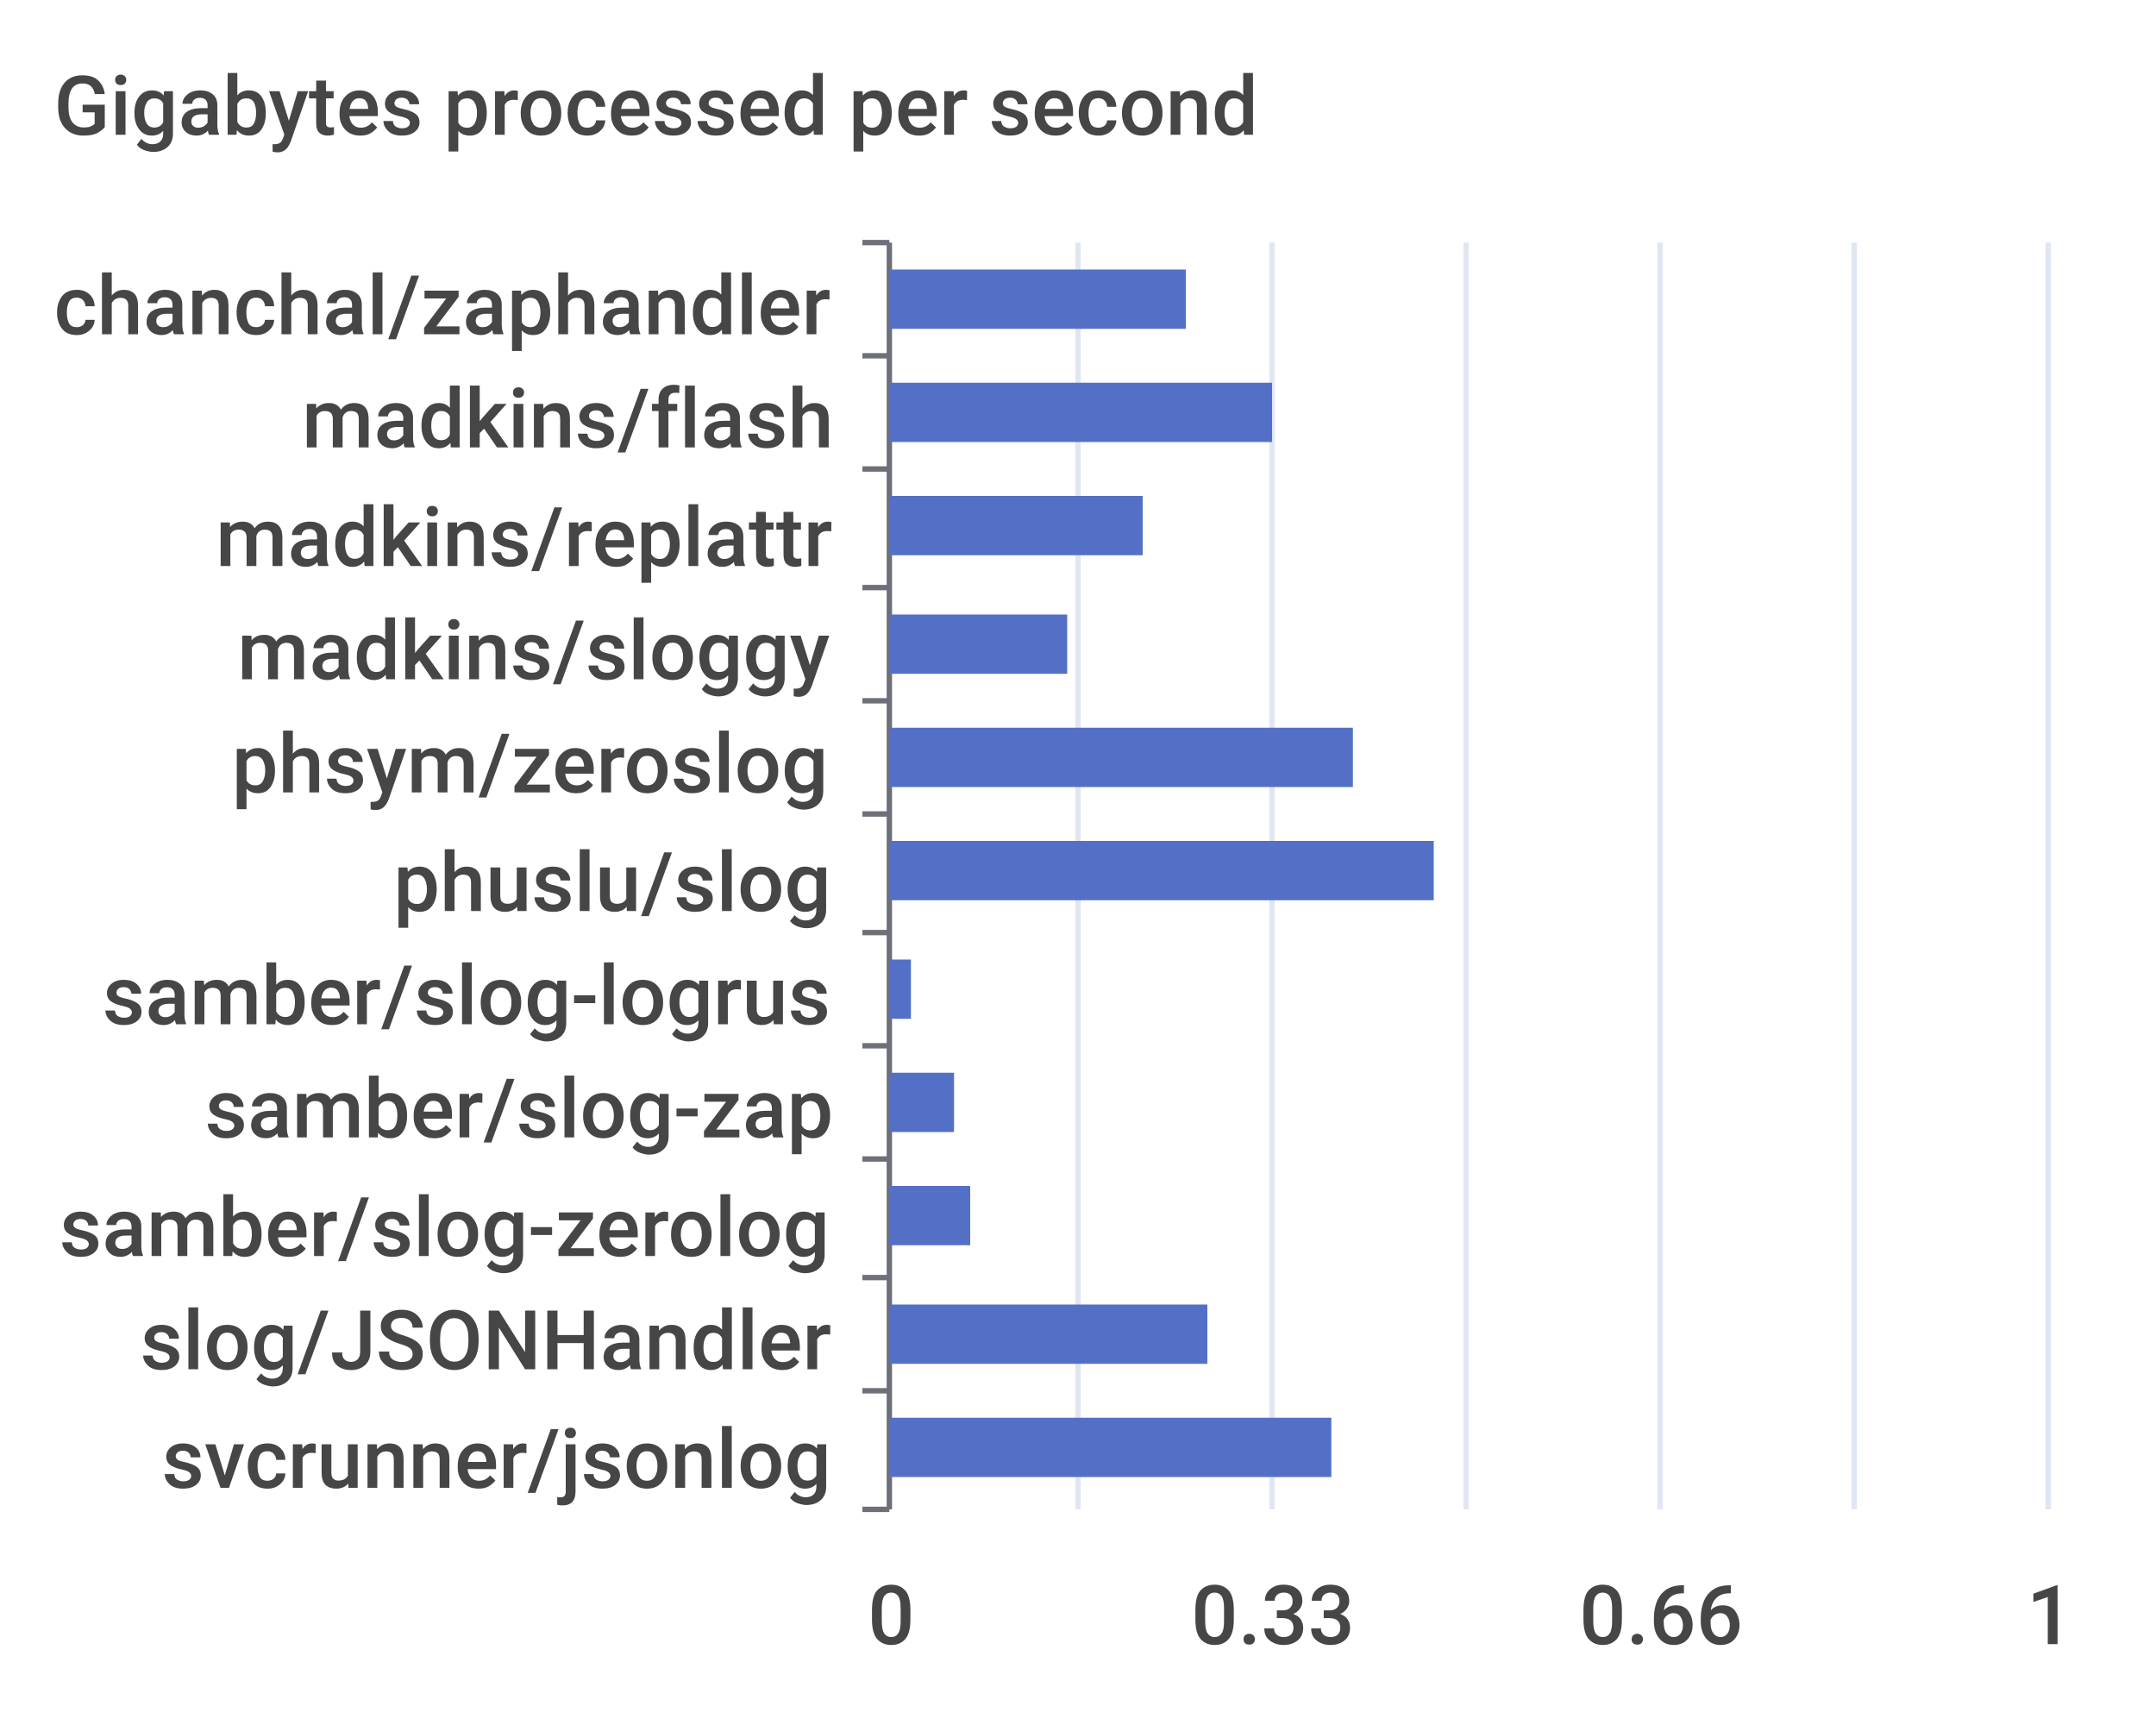
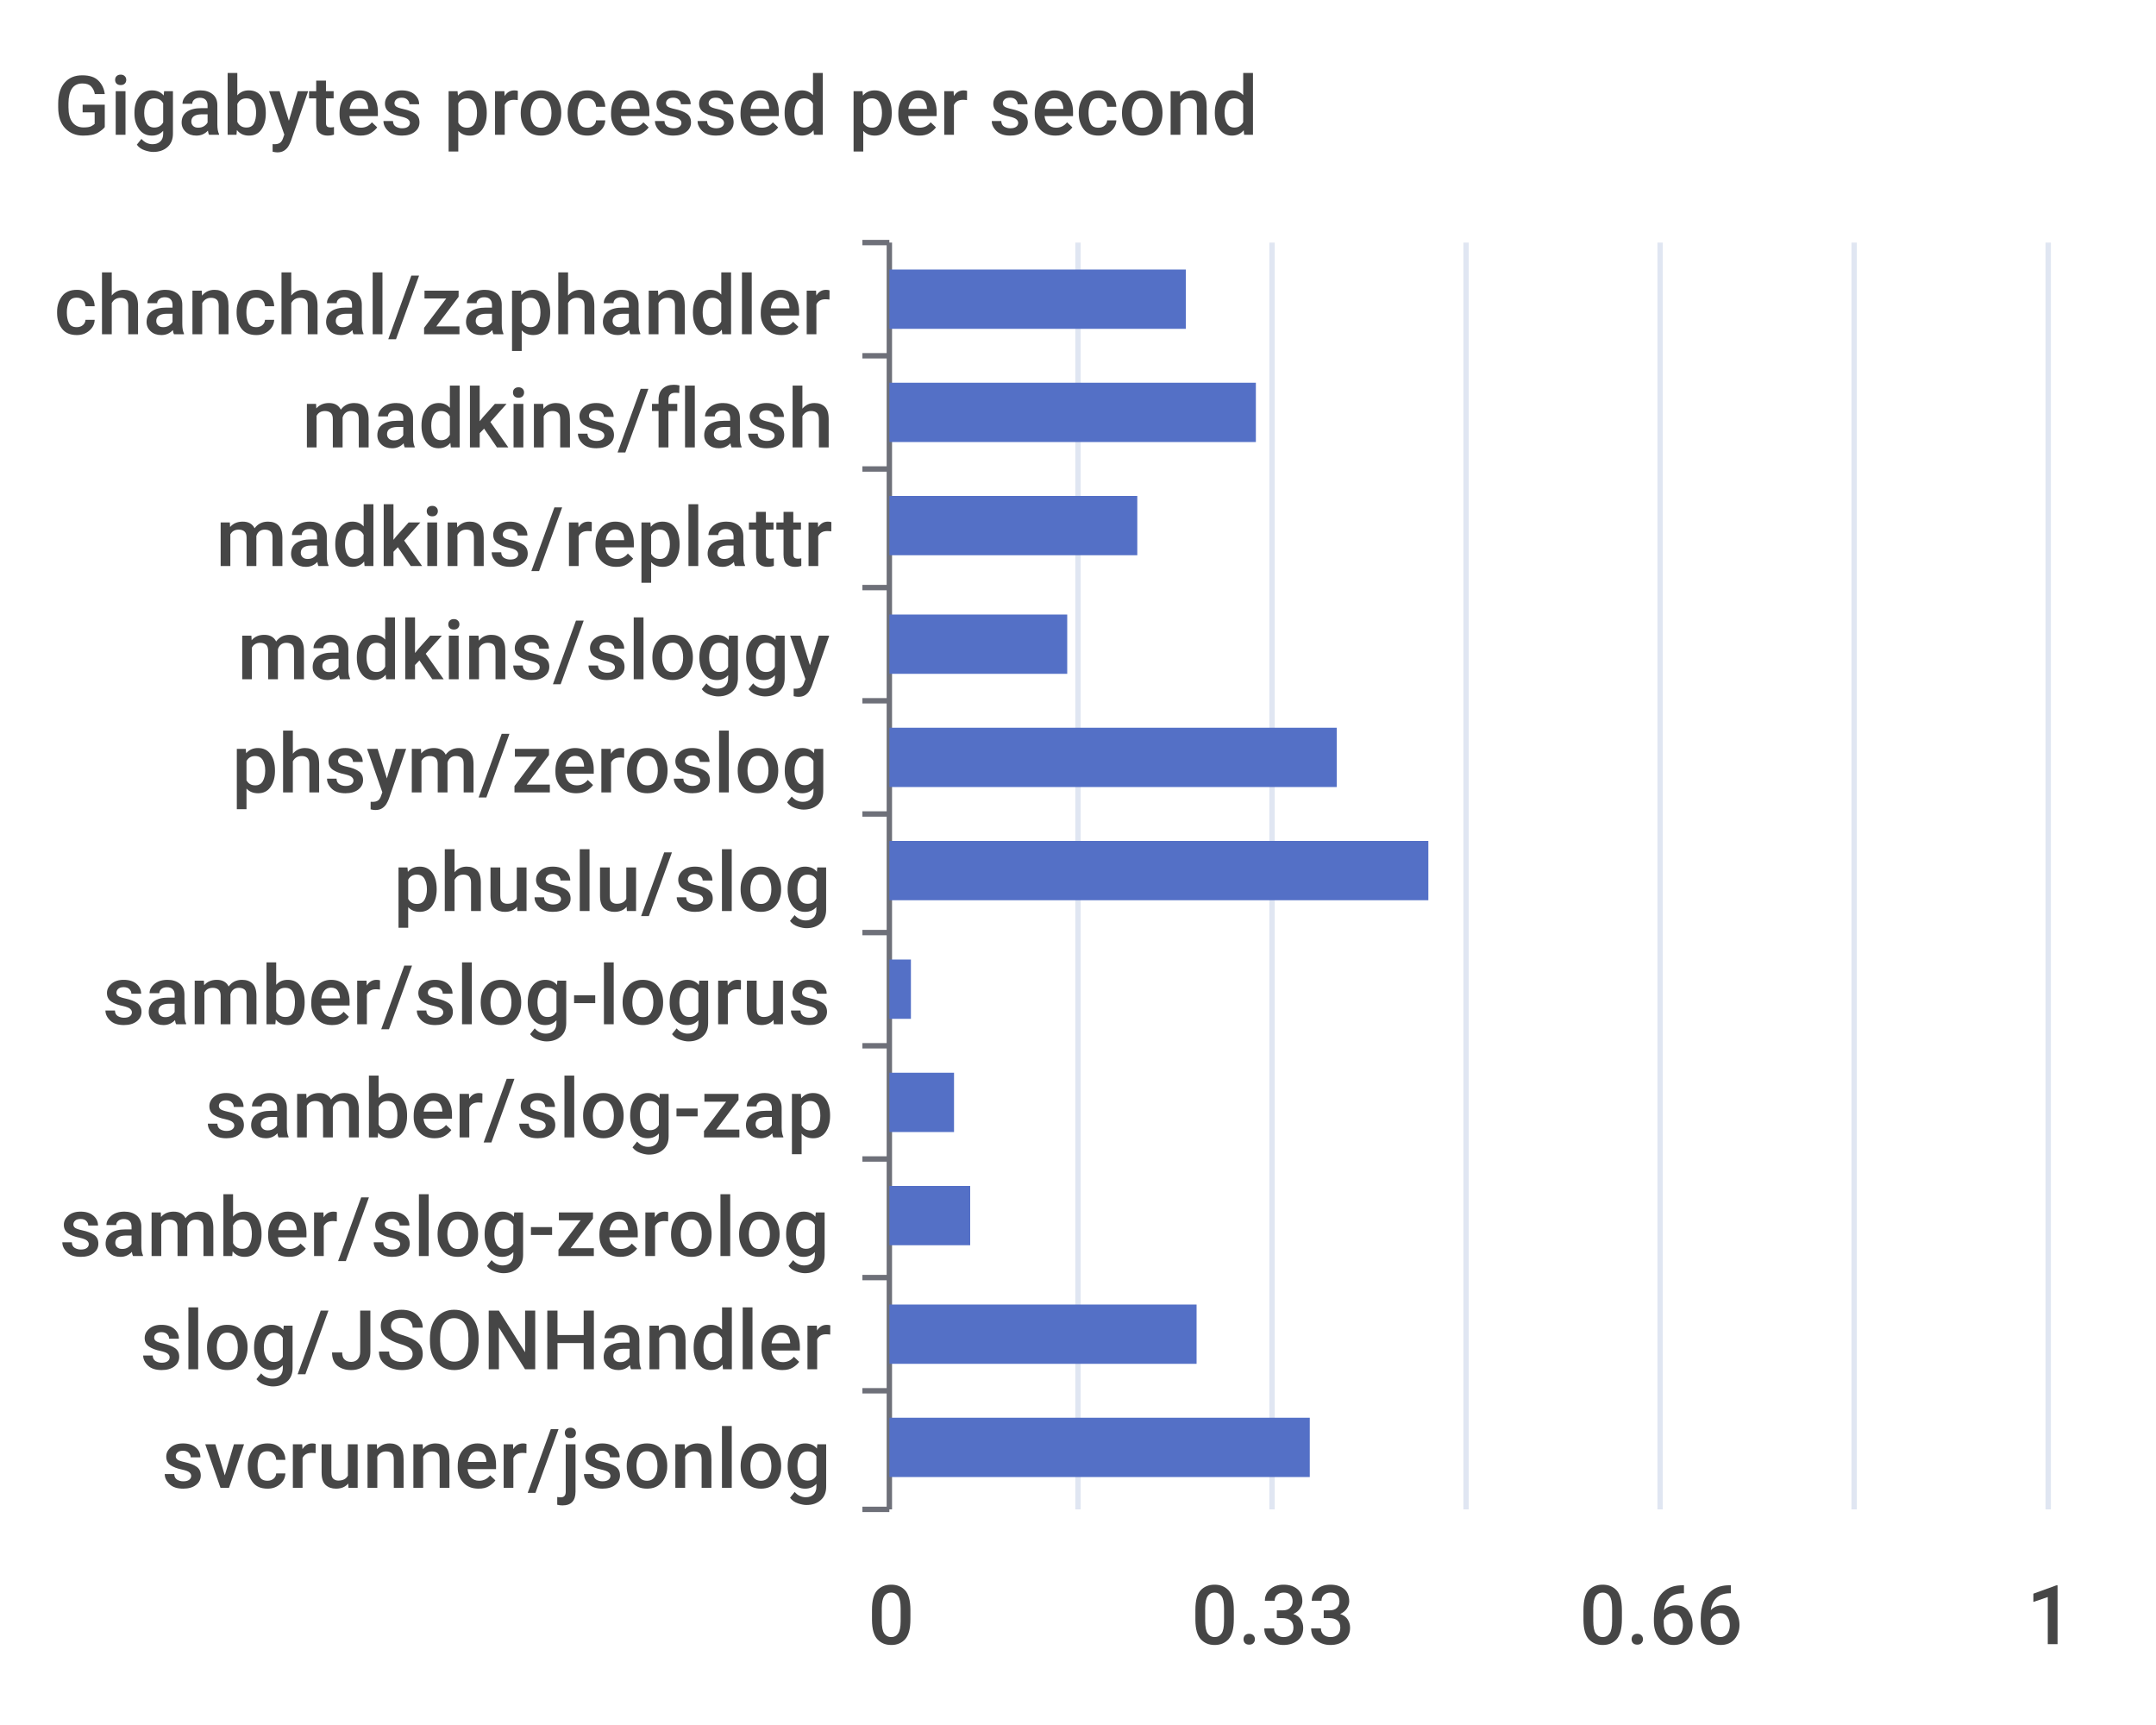
<svg xmlns="http://www.w3.org/2000/svg" width="400" height="320">\n<path d="M 0 0 L 400 0 L 400 320 L 0 320 L 0 0" style="stroke-width:0;stroke:none;fill:rgba(255,255,255,1.0)" />
  <text x="10" y="25" style="stroke-width:0;stroke:none;fill:rgba(70,70,70,1.0);font-size:15.3px;font-family:'Roboto Medium',sans-serif">Gigabytes processed per second</text>
  <path d="M 160 45 L 165 45" style="stroke-width:1;stroke:rgba(110,112,121,1.0);fill:none" />
  <path d="M 160 66 L 165 66" style="stroke-width:1;stroke:rgba(110,112,121,1.0);fill:none" />
  <path d="M 160 87 L 165 87" style="stroke-width:1;stroke:rgba(110,112,121,1.0);fill:none" />
  <path d="M 160 109 L 165 109" style="stroke-width:1;stroke:rgba(110,112,121,1.0);fill:none" />
  <path d="M 160 130 L 165 130" style="stroke-width:1;stroke:rgba(110,112,121,1.0);fill:none" />
  <path d="M 160 151 L 165 151" style="stroke-width:1;stroke:rgba(110,112,121,1.0);fill:none" />
  <path d="M 160 173 L 165 173" style="stroke-width:1;stroke:rgba(110,112,121,1.0);fill:none" />
  <path d="M 160 194 L 165 194" style="stroke-width:1;stroke:rgba(110,112,121,1.0);fill:none" />
  <path d="M 160 215 L 165 215" style="stroke-width:1;stroke:rgba(110,112,121,1.0);fill:none" />
  <path d="M 160 237 L 165 237" style="stroke-width:1;stroke:rgba(110,112,121,1.0);fill:none" />
  <path d="M 160 258 L 165 258" style="stroke-width:1;stroke:rgba(110,112,121,1.0);fill:none" />
  <path d="M 160 280 L 165 280" style="stroke-width:1;stroke:rgba(110,112,121,1.0);fill:none" />
  <path d="M 165 45 L 165 280" style="stroke-width:1;stroke:rgba(110,112,121,1.0);fill:none" />
  <text x="10" y="62" style="stroke-width:0;stroke:none;fill:rgba(70,70,70,1.0);font-size:15.3px;font-family:'Roboto Medium',sans-serif">chanchal/zaphandler</text>
  <text x="56" y="83" style="stroke-width:0;stroke:none;fill:rgba(70,70,70,1.0);font-size:15.3px;font-family:'Roboto Medium',sans-serif">madkins/flash</text>
  <text x="40" y="105" style="stroke-width:0;stroke:none;fill:rgba(70,70,70,1.0);font-size:15.3px;font-family:'Roboto Medium',sans-serif">madkins/replattr</text>
  <text x="44" y="126" style="stroke-width:0;stroke:none;fill:rgba(70,70,70,1.0);font-size:15.3px;font-family:'Roboto Medium',sans-serif">madkins/sloggy</text>
  <text x="43" y="147" style="stroke-width:0;stroke:none;fill:rgba(70,70,70,1.0);font-size:15.3px;font-family:'Roboto Medium',sans-serif">phsym/zeroslog</text>
  <text x="73" y="169" style="stroke-width:0;stroke:none;fill:rgba(70,70,70,1.0);font-size:15.3px;font-family:'Roboto Medium',sans-serif">phuslu/slog</text>
  <text x="19" y="190" style="stroke-width:0;stroke:none;fill:rgba(70,70,70,1.0);font-size:15.3px;font-family:'Roboto Medium',sans-serif">samber/slog-logrus</text>
  <text x="38" y="211" style="stroke-width:0;stroke:none;fill:rgba(70,70,70,1.0);font-size:15.3px;font-family:'Roboto Medium',sans-serif">samber/slog-zap</text>
  <text x="11" y="233" style="stroke-width:0;stroke:none;fill:rgba(70,70,70,1.0);font-size:15.3px;font-family:'Roboto Medium',sans-serif">samber/slog-zerolog</text>
  <text x="26" y="254" style="stroke-width:0;stroke:none;fill:rgba(70,70,70,1.0);font-size:15.3px;font-family:'Roboto Medium',sans-serif">slog/JSONHandler</text>
  <text x="30" y="276" style="stroke-width:0;stroke:none;fill:rgba(70,70,70,1.0);font-size:15.3px;font-family:'Roboto Medium',sans-serif">svcrunner/jsonlog</text>
  <text x="161" y="305" style="stroke-width:0;stroke:none;fill:rgba(70,70,70,1.0);font-size:15.3px;font-family:'Roboto Medium',sans-serif">0</text>
  <text x="221" y="305" style="stroke-width:0;stroke:none;fill:rgba(70,70,70,1.0);font-size:15.3px;font-family:'Roboto Medium',sans-serif">0.33</text>
  <text x="293" y="305" style="stroke-width:0;stroke:none;fill:rgba(70,70,70,1.0);font-size:15.3px;font-family:'Roboto Medium',sans-serif">0.66</text>
  <text x="376" y="305" style="stroke-width:0;stroke:none;fill:rgba(70,70,70,1.0);font-size:15.3px;font-family:'Roboto Medium',sans-serif">1</text>
  <path d="M 200 45 L 200 280" style="stroke-width:1;stroke:rgba(224,230,242,1.0);fill:none" />
  <path d="M 236 45 L 236 280" style="stroke-width:1;stroke:rgba(224,230,242,1.0);fill:none" />
  <path d="M 272 45 L 272 280" style="stroke-width:1;stroke:rgba(224,230,242,1.0);fill:none" />
  <path d="M 308 45 L 308 280" style="stroke-width:1;stroke:rgba(224,230,242,1.0);fill:none" />
  <path d="M 344 45 L 344 280" style="stroke-width:1;stroke:rgba(224,230,242,1.0);fill:none" />
  <path d="M 380 45 L 380 280" style="stroke-width:1;stroke:rgba(224,230,242,1.0);fill:none" />
-   <path d="M 165 263 L 247 263 L 247 274 L 165 274 L 165 263" style="stroke-width:0;stroke:none;fill:rgba(84,112,198,1.0)" />
-   <path d="M 165 242 L 224 242 L 224 253 L 165 253 L 165 242" style="stroke-width:0;stroke:none;fill:rgba(84,112,198,1.0)" />
+   <path d="M 165 263 L 243 263 L 243 274 L 165 274 L 165 263" style="stroke-width:0;stroke:none;fill:rgba(84,112,198,1.0)" />
+   <path d="M 165 242 L 222 242 L 222 253 L 165 253 L 165 242" style="stroke-width:0;stroke:none;fill:rgba(84,112,198,1.0)" />
  <path d="M 165 220 L 180 220 L 180 231 L 165 231 L 165 220" style="stroke-width:0;stroke:none;fill:rgba(84,112,198,1.0)" />
  <path d="M 165 199 L 177 199 L 177 210 L 165 210 L 165 199" style="stroke-width:0;stroke:none;fill:rgba(84,112,198,1.0)" />
  <path d="M 165 178 L 169 178 L 169 189 L 165 189 L 165 178" style="stroke-width:0;stroke:none;fill:rgba(84,112,198,1.0)" />
-   <path d="M 165 156 L 266 156 L 266 167 L 165 167 L 165 156" style="stroke-width:0;stroke:none;fill:rgba(84,112,198,1.0)" />
-   <path d="M 165 135 L 251 135 L 251 146 L 165 146 L 165 135" style="stroke-width:0;stroke:none;fill:rgba(84,112,198,1.0)" />
+   <path d="M 165 156 L 265 156 L 265 167 L 165 167 L 165 156" style="stroke-width:0;stroke:none;fill:rgba(84,112,198,1.0)" />
+   <path d="M 165 135 L 248 135 L 248 146 L 165 146 L 165 135" style="stroke-width:0;stroke:none;fill:rgba(84,112,198,1.0)" />
  <path d="M 165 114 L 198 114 L 198 125 L 165 125 L 165 114" style="stroke-width:0;stroke:none;fill:rgba(84,112,198,1.0)" />
-   <path d="M 165 92 L 212 92 L 212 103 L 165 103 L 165 92" style="stroke-width:0;stroke:none;fill:rgba(84,112,198,1.0)" />
-   <path d="M 165 71 L 236 71 L 236 82 L 165 82 L 165 71" style="stroke-width:0;stroke:none;fill:rgba(84,112,198,1.0)" />
+   <path d="M 165 92 L 211 92 L 211 103 L 165 103 L 165 92" style="stroke-width:0;stroke:none;fill:rgba(84,112,198,1.0)" />
+   <path d="M 165 71 L 233 71 L 233 82 L 165 82 L 165 71" style="stroke-width:0;stroke:none;fill:rgba(84,112,198,1.0)" />
  <path d="M 165 50 L 220 50 L 220 61 L 165 61 L 165 50" style="stroke-width:0;stroke:none;fill:rgba(84,112,198,1.0)" />
</svg>
